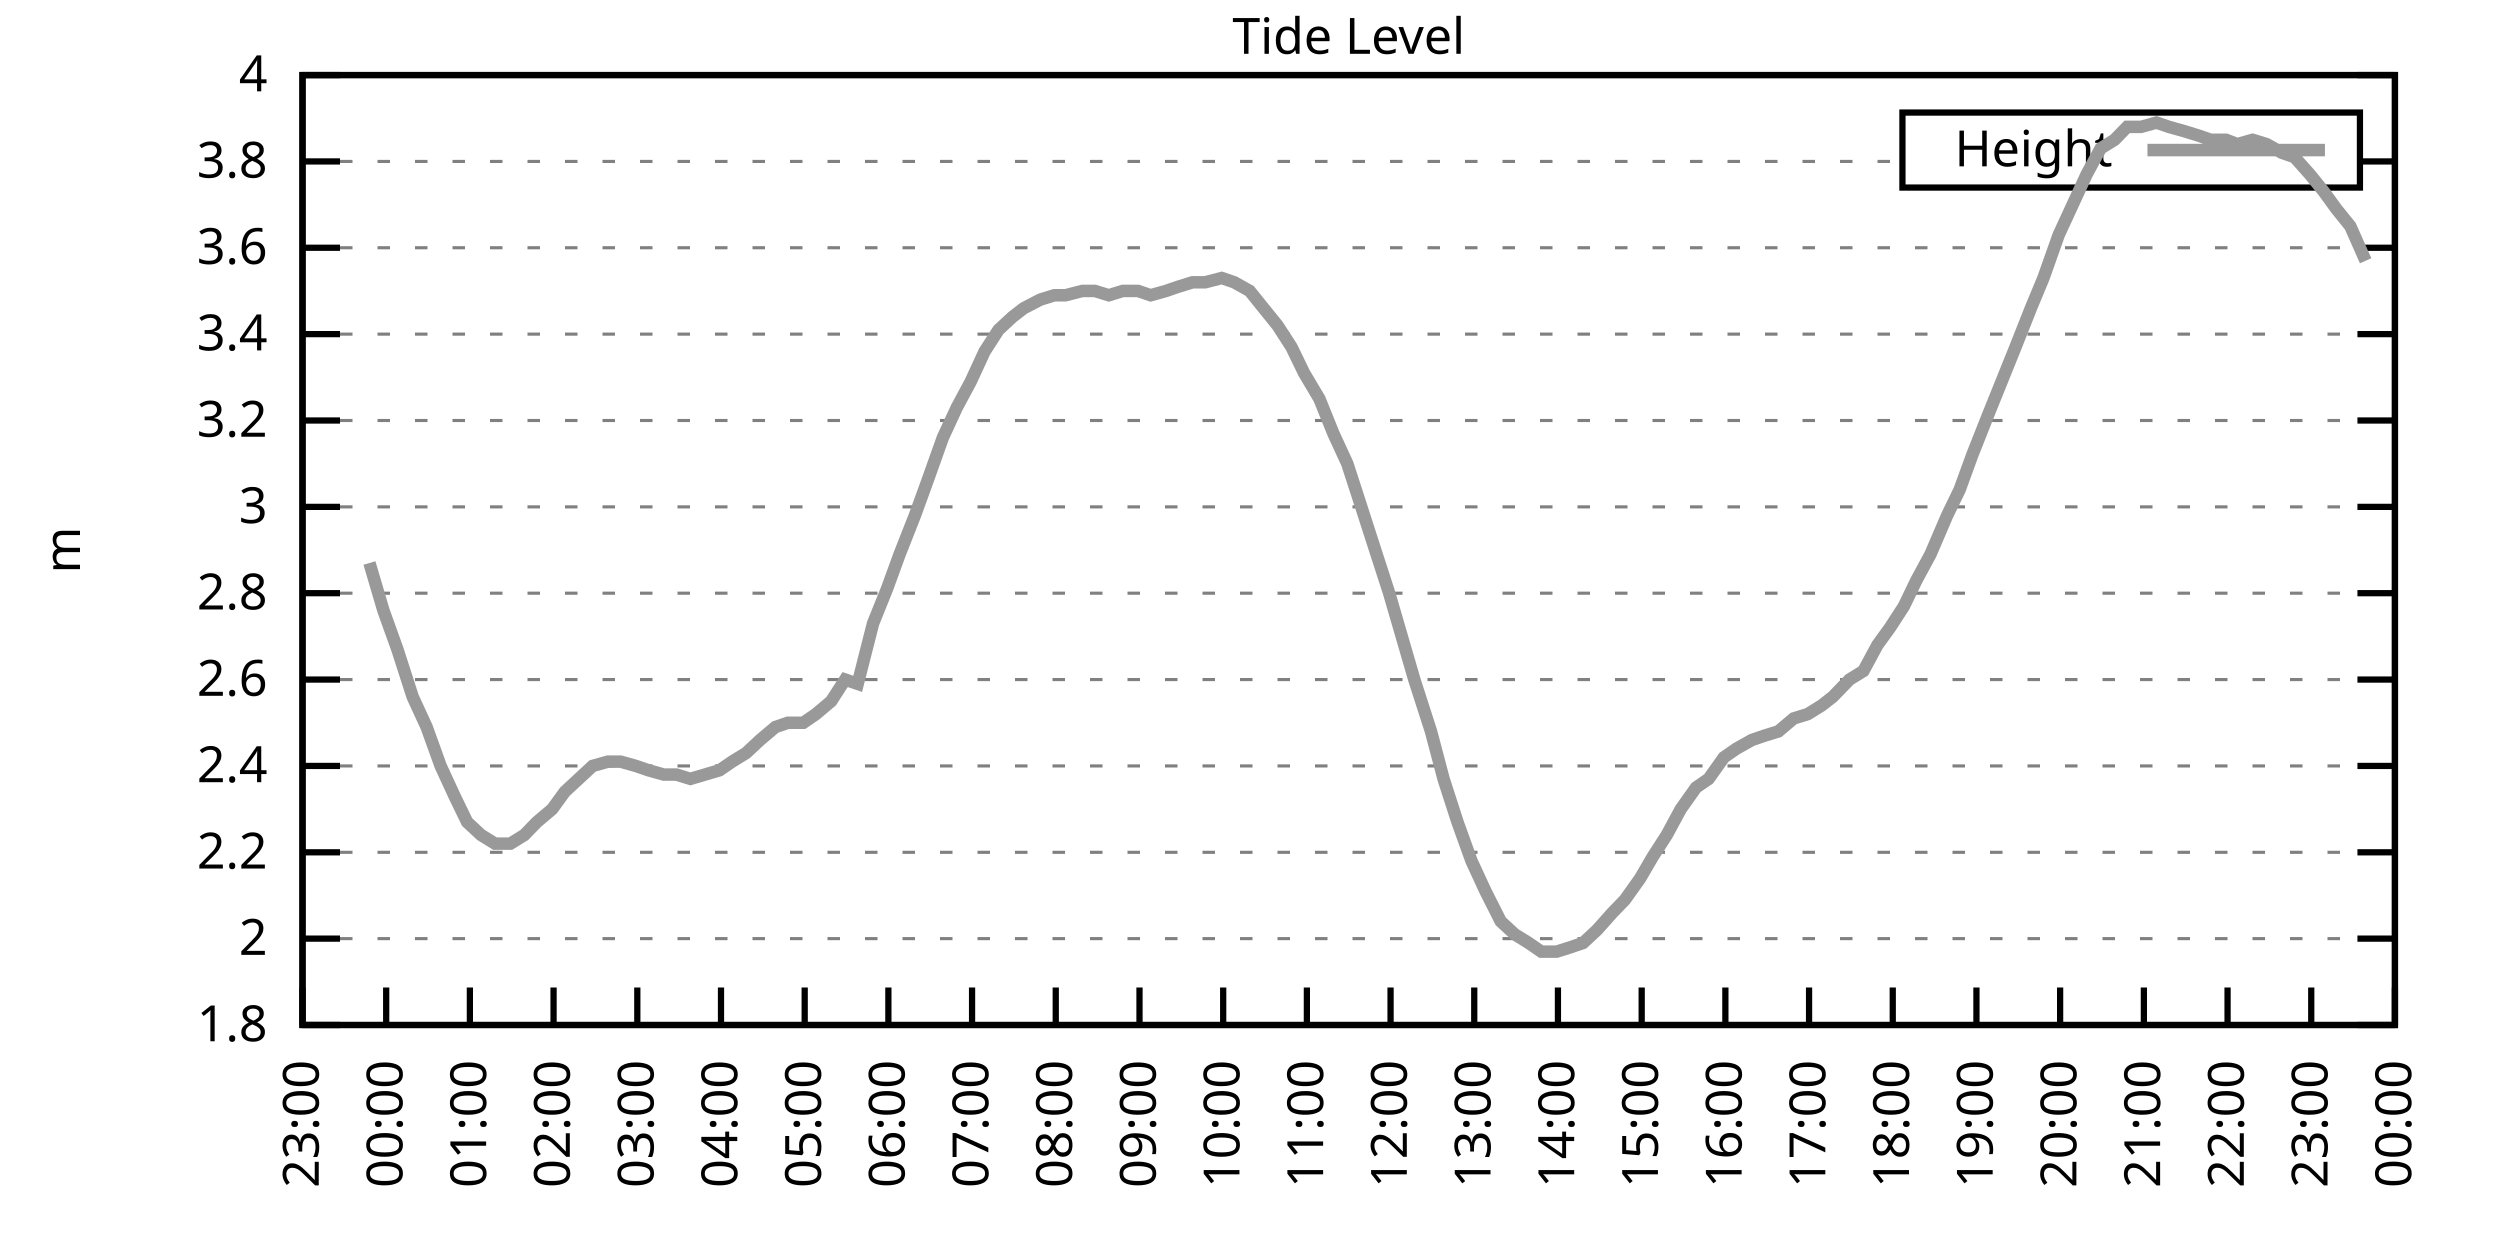
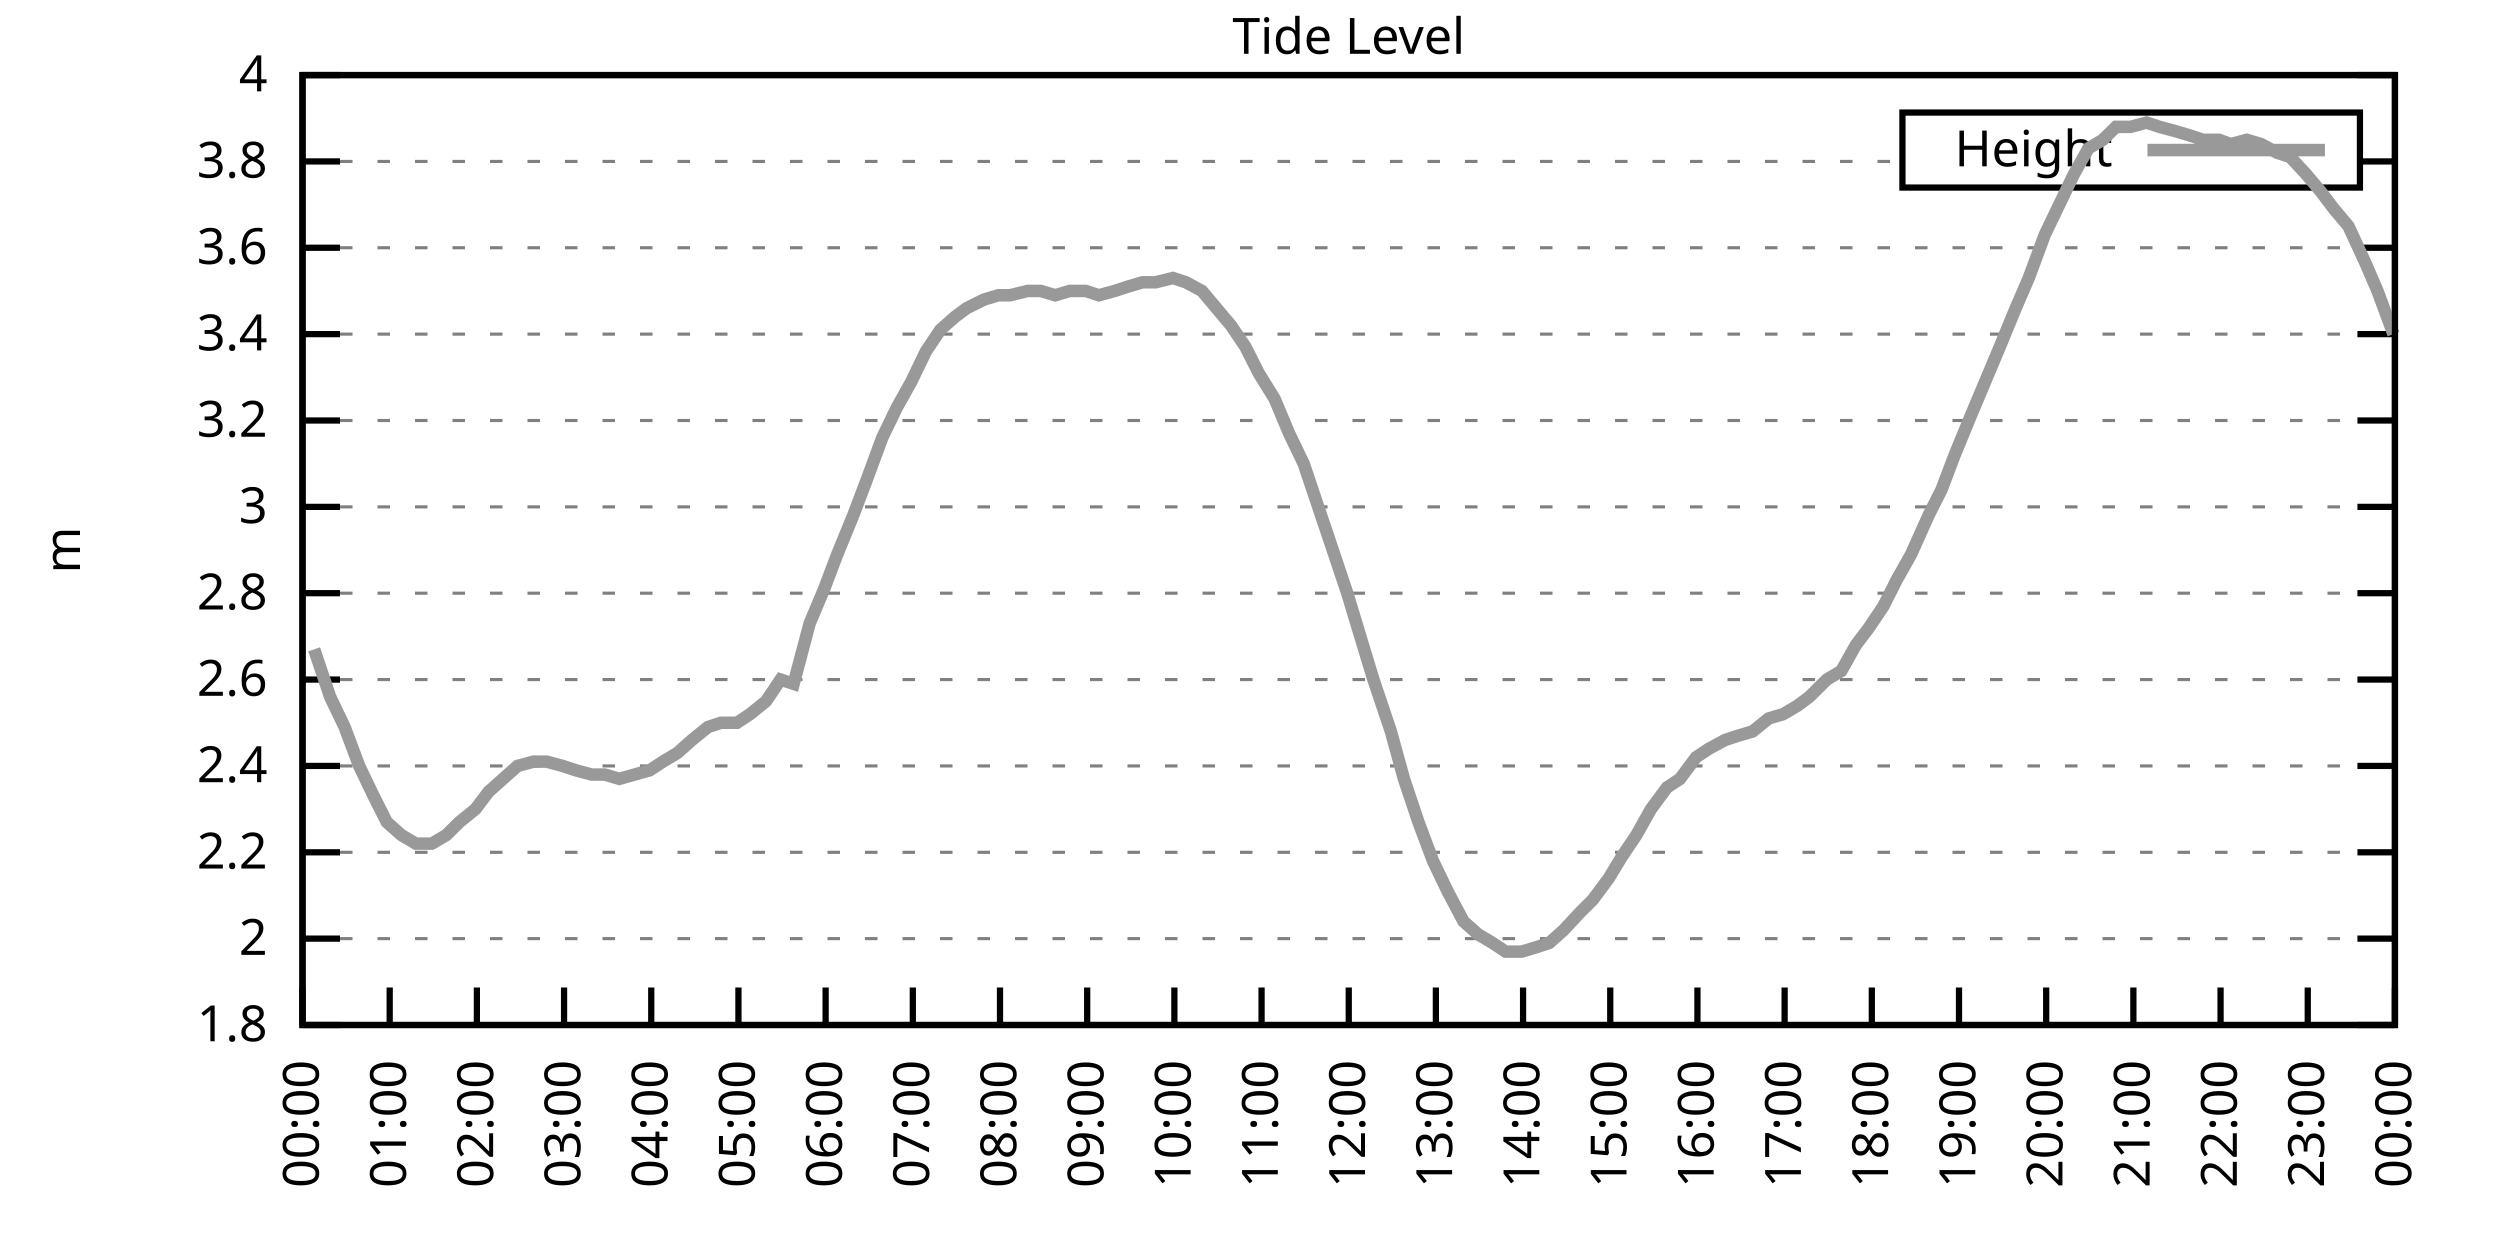
<svg xmlns="http://www.w3.org/2000/svg" xmlns:xlink="http://www.w3.org/1999/xlink" width="400" height="200" viewBox="0 0 400 200">
  <g id="gnuplot_canvas">
    <rect x="0" y="0" width="400" height="200" fill="none" />
    <defs>
      <circle id="gpDot" r="0.5" stroke-width="0.5" stroke="currentColor" />
      <path id="gpPt0" stroke-width="0.333" stroke="currentColor" d="M-1,0 h2 M0,-1 v2" />
      <path id="gpPt1" stroke-width="0.333" stroke="currentColor" d="M-1,-1 L1,1 M1,-1 L-1,1" />
      <path id="gpPt2" stroke-width="0.333" stroke="currentColor" d="M-1,0 L1,0 M0,-1 L0,1 M-1,-1 L1,1 M-1,1 L1,-1" />
      <rect id="gpPt3" stroke-width="0.333" stroke="currentColor" x="-1" y="-1" width="2" height="2" />
      <rect id="gpPt4" stroke-width="0.333" stroke="currentColor" fill="currentColor" x="-1" y="-1" width="2" height="2" />
      <circle id="gpPt5" stroke-width="0.333" stroke="currentColor" cx="0" cy="0" r="1" />
      <use xlink:href="#gpPt5" id="gpPt6" fill="currentColor" stroke="none" />
      <path id="gpPt7" stroke-width="0.333" stroke="currentColor" d="M0,-1.33 L-1.33,0.67 L1.33,0.67 z" />
      <use xlink:href="#gpPt7" id="gpPt8" fill="currentColor" stroke="none" />
      <use xlink:href="#gpPt7" id="gpPt9" stroke="currentColor" transform="rotate(180)" />
      <use xlink:href="#gpPt9" id="gpPt10" fill="currentColor" stroke="none" />
      <use xlink:href="#gpPt3" id="gpPt11" stroke="currentColor" transform="rotate(45)" />
      <use xlink:href="#gpPt11" id="gpPt12" fill="currentColor" stroke="none" />
      <path id="gpPt13" stroke-width="0.333" stroke="currentColor" d="M0,1.330 L1.265,0.411 L0.782,-1.067 L-0.782,-1.076 L-1.265,0.411 z" />
      <use xlink:href="#gpPt13" id="gpPt14" fill="currentColor" stroke="none" />
      <filter id="textbox" filterUnits="objectBoundingBox" x="0" y="0" height="1" width="1">
        <feFlood flood-color="white" flood-opacity="1" result="bgnd" />
        <feComposite in="SourceGraphic" in2="bgnd" operator="atop" />
      </filter>
      <filter id="greybox" filterUnits="objectBoundingBox" x="0" y="0" height="1" width="1">
        <feFlood flood-color="lightgrey" flood-opacity="1" result="grey" />
        <feComposite in="SourceGraphic" in2="grey" operator="atop" />
      </filter>
    </defs>
    <g fill="none" color="white" stroke="currentColor" stroke-width="1.00" stroke-linecap="butt" stroke-linejoin="miter">
</g>
    <g fill="none" color="black" stroke="currentColor" stroke-width="1.00" stroke-linecap="butt" stroke-linejoin="miter">
      <g stroke="none" shape-rendering="crispEdges">
        <polygon fill="rgb(255, 255, 255)" points="48.40,164.00 383.18,164.00 383.18,12.02 48.40,12.02 " />
      </g>
    </g>
    <g fill="none" color="black" stroke="currentColor" stroke-width="1.00" stroke-linecap="butt" stroke-linejoin="miter">
</g>
    <g fill="none" color="black" stroke="black" stroke-width="0.50" stroke-linecap="butt" stroke-linejoin="miter">
</g>
    <g fill="none" color="gray" stroke="currentColor" stroke-width="0.50" stroke-linecap="butt" stroke-linejoin="miter">
      <path stroke="gray" stroke-dasharray="2,4" class="gridline" d="M48.40,164.00 L383.19,164.00  " />
    </g>
    <g fill="none" color="gray" stroke="gray" stroke-width="1.00" stroke-linecap="butt" stroke-linejoin="miter">
</g>
    <g fill="none" color="black" stroke="currentColor" stroke-width="1.00" stroke-linecap="butt" stroke-linejoin="miter">
      <path stroke="black" d="M48.40,164.00 L54.40,164.00 M383.19,164.00 L377.19,164.00  " />
      <g transform="translate(42.80,166.60)" stroke="none" fill="black" font-family="Sans" font-size="8.00" text-anchor="end">
        <text>
          <tspan font-family="Sans"> 1.8</tspan>
        </text>
      </g>
    </g>
    <g fill="none" color="black" stroke="currentColor" stroke-width="1.00" stroke-linecap="butt" stroke-linejoin="miter">
</g>
    <g fill="none" color="black" stroke="black" stroke-width="0.50" stroke-linecap="butt" stroke-linejoin="miter">
</g>
    <g fill="none" color="gray" stroke="currentColor" stroke-width="0.50" stroke-linecap="butt" stroke-linejoin="miter">
      <path stroke="gray" stroke-dasharray="2,4" class="gridline" d="M48.40,150.18 L383.19,150.18  " />
    </g>
    <g fill="none" color="gray" stroke="gray" stroke-width="1.00" stroke-linecap="butt" stroke-linejoin="miter">
</g>
    <g fill="none" color="black" stroke="currentColor" stroke-width="1.00" stroke-linecap="butt" stroke-linejoin="miter">
      <path stroke="black" d="M48.40,150.18 L54.40,150.18 M383.19,150.18 L377.19,150.18  " />
      <g transform="translate(42.80,152.78)" stroke="none" fill="black" font-family="Sans" font-size="8.00" text-anchor="end">
        <text>
          <tspan font-family="Sans"> 2</tspan>
        </text>
      </g>
    </g>
    <g fill="none" color="black" stroke="currentColor" stroke-width="1.00" stroke-linecap="butt" stroke-linejoin="miter">
</g>
    <g fill="none" color="black" stroke="black" stroke-width="0.50" stroke-linecap="butt" stroke-linejoin="miter">
</g>
    <g fill="none" color="gray" stroke="currentColor" stroke-width="0.50" stroke-linecap="butt" stroke-linejoin="miter">
      <path stroke="gray" stroke-dasharray="2,4" class="gridline" d="M48.40,136.37 L383.19,136.37  " />
    </g>
    <g fill="none" color="gray" stroke="gray" stroke-width="1.00" stroke-linecap="butt" stroke-linejoin="miter">
</g>
    <g fill="none" color="black" stroke="currentColor" stroke-width="1.00" stroke-linecap="butt" stroke-linejoin="miter">
      <path stroke="black" d="M48.40,136.37 L54.40,136.37 M383.19,136.37 L377.19,136.37  " />
      <g transform="translate(42.80,138.97)" stroke="none" fill="black" font-family="Sans" font-size="8.00" text-anchor="end">
        <text>
          <tspan font-family="Sans"> 2.2</tspan>
        </text>
      </g>
    </g>
    <g fill="none" color="black" stroke="currentColor" stroke-width="1.00" stroke-linecap="butt" stroke-linejoin="miter">
</g>
    <g fill="none" color="black" stroke="black" stroke-width="0.50" stroke-linecap="butt" stroke-linejoin="miter">
</g>
    <g fill="none" color="gray" stroke="currentColor" stroke-width="0.50" stroke-linecap="butt" stroke-linejoin="miter">
      <path stroke="gray" stroke-dasharray="2,4" class="gridline" d="M48.40,122.55 L383.19,122.55  " />
    </g>
    <g fill="none" color="gray" stroke="gray" stroke-width="1.00" stroke-linecap="butt" stroke-linejoin="miter">
</g>
    <g fill="none" color="black" stroke="currentColor" stroke-width="1.00" stroke-linecap="butt" stroke-linejoin="miter">
      <path stroke="black" d="M48.40,122.55 L54.40,122.55 M383.19,122.55 L377.19,122.55  " />
      <g transform="translate(42.80,125.15)" stroke="none" fill="black" font-family="Sans" font-size="8.00" text-anchor="end">
        <text>
          <tspan font-family="Sans"> 2.4</tspan>
        </text>
      </g>
    </g>
    <g fill="none" color="black" stroke="currentColor" stroke-width="1.00" stroke-linecap="butt" stroke-linejoin="miter">
</g>
    <g fill="none" color="black" stroke="black" stroke-width="0.50" stroke-linecap="butt" stroke-linejoin="miter">
</g>
    <g fill="none" color="gray" stroke="currentColor" stroke-width="0.50" stroke-linecap="butt" stroke-linejoin="miter">
      <path stroke="gray" stroke-dasharray="2,4" class="gridline" d="M48.40,108.73 L383.19,108.73  " />
    </g>
    <g fill="none" color="gray" stroke="gray" stroke-width="1.00" stroke-linecap="butt" stroke-linejoin="miter">
</g>
    <g fill="none" color="black" stroke="currentColor" stroke-width="1.00" stroke-linecap="butt" stroke-linejoin="miter">
      <path stroke="black" d="M48.40,108.73 L54.40,108.73 M383.19,108.73 L377.19,108.73  " />
      <g transform="translate(42.80,111.33)" stroke="none" fill="black" font-family="Sans" font-size="8.00" text-anchor="end">
        <text>
          <tspan font-family="Sans"> 2.6</tspan>
        </text>
      </g>
    </g>
    <g fill="none" color="black" stroke="currentColor" stroke-width="1.00" stroke-linecap="butt" stroke-linejoin="miter">
</g>
    <g fill="none" color="black" stroke="black" stroke-width="0.50" stroke-linecap="butt" stroke-linejoin="miter">
</g>
    <g fill="none" color="gray" stroke="currentColor" stroke-width="0.50" stroke-linecap="butt" stroke-linejoin="miter">
      <path stroke="gray" stroke-dasharray="2,4" class="gridline" d="M48.40,94.91 L383.19,94.91  " />
    </g>
    <g fill="none" color="gray" stroke="gray" stroke-width="1.00" stroke-linecap="butt" stroke-linejoin="miter">
</g>
    <g fill="none" color="black" stroke="currentColor" stroke-width="1.00" stroke-linecap="butt" stroke-linejoin="miter">
      <path stroke="black" d="M48.40,94.91 L54.40,94.91 M383.19,94.91 L377.19,94.91  " />
      <g transform="translate(42.80,97.51)" stroke="none" fill="black" font-family="Sans" font-size="8.00" text-anchor="end">
        <text>
          <tspan font-family="Sans"> 2.8</tspan>
        </text>
      </g>
    </g>
    <g fill="none" color="black" stroke="currentColor" stroke-width="1.00" stroke-linecap="butt" stroke-linejoin="miter">
</g>
    <g fill="none" color="black" stroke="black" stroke-width="0.50" stroke-linecap="butt" stroke-linejoin="miter">
</g>
    <g fill="none" color="gray" stroke="currentColor" stroke-width="0.50" stroke-linecap="butt" stroke-linejoin="miter">
      <path stroke="gray" stroke-dasharray="2,4" class="gridline" d="M48.40,81.10 L383.19,81.10  " />
    </g>
    <g fill="none" color="gray" stroke="gray" stroke-width="1.00" stroke-linecap="butt" stroke-linejoin="miter">
</g>
    <g fill="none" color="black" stroke="currentColor" stroke-width="1.00" stroke-linecap="butt" stroke-linejoin="miter">
      <path stroke="black" d="M48.40,81.10 L54.40,81.10 M383.19,81.10 L377.19,81.10  " />
      <g transform="translate(42.80,83.70)" stroke="none" fill="black" font-family="Sans" font-size="8.00" text-anchor="end">
        <text>
          <tspan font-family="Sans"> 3</tspan>
        </text>
      </g>
    </g>
    <g fill="none" color="black" stroke="currentColor" stroke-width="1.00" stroke-linecap="butt" stroke-linejoin="miter">
</g>
    <g fill="none" color="black" stroke="black" stroke-width="0.50" stroke-linecap="butt" stroke-linejoin="miter">
</g>
    <g fill="none" color="gray" stroke="currentColor" stroke-width="0.50" stroke-linecap="butt" stroke-linejoin="miter">
      <path stroke="gray" stroke-dasharray="2,4" class="gridline" d="M48.40,67.28 L383.19,67.28  " />
    </g>
    <g fill="none" color="gray" stroke="gray" stroke-width="1.00" stroke-linecap="butt" stroke-linejoin="miter">
</g>
    <g fill="none" color="black" stroke="currentColor" stroke-width="1.00" stroke-linecap="butt" stroke-linejoin="miter">
      <path stroke="black" d="M48.40,67.28 L54.40,67.28 M383.19,67.28 L377.19,67.28  " />
      <g transform="translate(42.80,69.88)" stroke="none" fill="black" font-family="Sans" font-size="8.00" text-anchor="end">
        <text>
          <tspan font-family="Sans"> 3.2</tspan>
        </text>
      </g>
    </g>
    <g fill="none" color="black" stroke="currentColor" stroke-width="1.00" stroke-linecap="butt" stroke-linejoin="miter">
</g>
    <g fill="none" color="black" stroke="black" stroke-width="0.50" stroke-linecap="butt" stroke-linejoin="miter">
</g>
    <g fill="none" color="gray" stroke="currentColor" stroke-width="0.50" stroke-linecap="butt" stroke-linejoin="miter">
      <path stroke="gray" stroke-dasharray="2,4" class="gridline" d="M48.40,53.46 L383.19,53.46  " />
    </g>
    <g fill="none" color="gray" stroke="gray" stroke-width="1.00" stroke-linecap="butt" stroke-linejoin="miter">
</g>
    <g fill="none" color="black" stroke="currentColor" stroke-width="1.00" stroke-linecap="butt" stroke-linejoin="miter">
      <path stroke="black" d="M48.40,53.46 L54.40,53.46 M383.19,53.46 L377.19,53.46  " />
      <g transform="translate(42.80,56.06)" stroke="none" fill="black" font-family="Sans" font-size="8.00" text-anchor="end">
        <text>
          <tspan font-family="Sans"> 3.4</tspan>
        </text>
      </g>
    </g>
    <g fill="none" color="black" stroke="currentColor" stroke-width="1.00" stroke-linecap="butt" stroke-linejoin="miter">
</g>
    <g fill="none" color="black" stroke="black" stroke-width="0.50" stroke-linecap="butt" stroke-linejoin="miter">
</g>
    <g fill="none" color="gray" stroke="currentColor" stroke-width="0.50" stroke-linecap="butt" stroke-linejoin="miter">
      <path stroke="gray" stroke-dasharray="2,4" class="gridline" d="M48.40,39.64 L383.19,39.64  " />
    </g>
    <g fill="none" color="gray" stroke="gray" stroke-width="1.00" stroke-linecap="butt" stroke-linejoin="miter">
</g>
    <g fill="none" color="black" stroke="currentColor" stroke-width="1.00" stroke-linecap="butt" stroke-linejoin="miter">
      <path stroke="black" d="M48.40,39.64 L54.40,39.64 M383.19,39.64 L377.19,39.64  " />
      <g transform="translate(42.80,42.24)" stroke="none" fill="black" font-family="Sans" font-size="8.00" text-anchor="end">
        <text>
          <tspan font-family="Sans"> 3.6</tspan>
        </text>
      </g>
    </g>
    <g fill="none" color="black" stroke="currentColor" stroke-width="1.00" stroke-linecap="butt" stroke-linejoin="miter">
</g>
    <g fill="none" color="black" stroke="black" stroke-width="0.50" stroke-linecap="butt" stroke-linejoin="miter">
</g>
    <g fill="none" color="gray" stroke="currentColor" stroke-width="0.50" stroke-linecap="butt" stroke-linejoin="miter">
      <path stroke="gray" stroke-dasharray="2,4" class="gridline" d="M48.40,25.83 L304.39,25.83 M377.59,25.83 L383.19,25.83  " />
    </g>
    <g fill="none" color="gray" stroke="gray" stroke-width="1.00" stroke-linecap="butt" stroke-linejoin="miter">
</g>
    <g fill="none" color="black" stroke="currentColor" stroke-width="1.00" stroke-linecap="butt" stroke-linejoin="miter">
      <path stroke="black" d="M48.40,25.83 L54.40,25.83 M383.19,25.83 L377.19,25.83  " />
      <g transform="translate(42.80,28.43)" stroke="none" fill="black" font-family="Sans" font-size="8.00" text-anchor="end">
        <text>
          <tspan font-family="Sans"> 3.8</tspan>
        </text>
      </g>
    </g>
    <g fill="none" color="black" stroke="currentColor" stroke-width="1.00" stroke-linecap="butt" stroke-linejoin="miter">
</g>
    <g fill="none" color="black" stroke="black" stroke-width="0.50" stroke-linecap="butt" stroke-linejoin="miter">
</g>
    <g fill="none" color="gray" stroke="currentColor" stroke-width="0.50" stroke-linecap="butt" stroke-linejoin="miter">
      <path stroke="gray" stroke-dasharray="2,4" class="gridline" d="M48.40,12.01 L383.19,12.01  " />
    </g>
    <g fill="none" color="gray" stroke="gray" stroke-width="1.00" stroke-linecap="butt" stroke-linejoin="miter">
</g>
    <g fill="none" color="black" stroke="currentColor" stroke-width="1.00" stroke-linecap="butt" stroke-linejoin="miter">
      <path stroke="black" d="M48.40,12.01 L54.40,12.01 M383.19,12.01 L377.19,12.01  " />
      <g transform="translate(42.80,14.61)" stroke="none" fill="black" font-family="Sans" font-size="8.00" text-anchor="end">
        <text>
          <tspan font-family="Sans"> 4</tspan>
        </text>
      </g>
    </g>
    <g fill="none" color="black" stroke="currentColor" stroke-width="1.00" stroke-linecap="butt" stroke-linejoin="miter">
      <path stroke="black" d="M48.40,164.00 L48.40,158.00  " />
      <g transform="translate(51.00,169.60) rotate(270.00)" stroke="none" fill="black" font-family="Sans" font-size="8.00" text-anchor="end">
        <text>
-           <tspan font-family="Sans">23:00</tspan>
-         </text>
-       </g>
-     </g>
-     <g fill="none" color="black" stroke="currentColor" stroke-width="1.00" stroke-linecap="butt" stroke-linejoin="miter">
-       <path stroke="black" d="M61.79,164.00 L61.79,158.00  " />
-       <g transform="translate(64.39,169.60) rotate(270.00)" stroke="none" fill="black" font-family="Sans" font-size="8.00" text-anchor="end">
-         <text>
          <tspan font-family="Sans">00:00</tspan>
        </text>
      </g>
    </g>
    <g fill="none" color="black" stroke="currentColor" stroke-width="1.00" stroke-linecap="butt" stroke-linejoin="miter">
-       <path stroke="black" d="M75.18,164.00 L75.18,158.00  " />
-       <g transform="translate(77.78,169.60) rotate(270.00)" stroke="none" fill="black" font-family="Sans" font-size="8.00" text-anchor="end">
+       <path stroke="black" d="M62.35,164.00 L62.35,158.00  " />
+       <g transform="translate(64.95,169.60) rotate(270.00)" stroke="none" fill="black" font-family="Sans" font-size="8.00" text-anchor="end">
        <text>
          <tspan font-family="Sans">01:00</tspan>
        </text>
      </g>
    </g>
    <g fill="none" color="black" stroke="currentColor" stroke-width="1.00" stroke-linecap="butt" stroke-linejoin="miter">
-       <path stroke="black" d="M88.57,164.00 L88.57,158.00  " />
-       <g transform="translate(91.17,169.60) rotate(270.00)" stroke="none" fill="black" font-family="Sans" font-size="8.00" text-anchor="end">
+       <path stroke="black" d="M76.30,164.00 L76.30,158.00  " />
+       <g transform="translate(78.90,169.60) rotate(270.00)" stroke="none" fill="black" font-family="Sans" font-size="8.00" text-anchor="end">
        <text>
          <tspan font-family="Sans">02:00</tspan>
        </text>
      </g>
    </g>
    <g fill="none" color="black" stroke="currentColor" stroke-width="1.00" stroke-linecap="butt" stroke-linejoin="miter">
-       <path stroke="black" d="M101.97,164.00 L101.97,158.00  " />
-       <g transform="translate(104.57,169.60) rotate(270.00)" stroke="none" fill="black" font-family="Sans" font-size="8.00" text-anchor="end">
+       <path stroke="black" d="M90.25,164.00 L90.25,158.00  " />
+       <g transform="translate(92.85,169.60) rotate(270.00)" stroke="none" fill="black" font-family="Sans" font-size="8.00" text-anchor="end">
        <text>
          <tspan font-family="Sans">03:00</tspan>
        </text>
      </g>
    </g>
    <g fill="none" color="black" stroke="currentColor" stroke-width="1.00" stroke-linecap="butt" stroke-linejoin="miter">
-       <path stroke="black" d="M115.36,164.00 L115.36,158.00  " />
-       <g transform="translate(117.96,169.60) rotate(270.00)" stroke="none" fill="black" font-family="Sans" font-size="8.00" text-anchor="end">
+       <path stroke="black" d="M104.20,164.00 L104.20,158.00  " />
+       <g transform="translate(106.80,169.60) rotate(270.00)" stroke="none" fill="black" font-family="Sans" font-size="8.00" text-anchor="end">
        <text>
          <tspan font-family="Sans">04:00</tspan>
        </text>
      </g>
    </g>
    <g fill="none" color="black" stroke="currentColor" stroke-width="1.00" stroke-linecap="butt" stroke-linejoin="miter">
-       <path stroke="black" d="M128.75,164.00 L128.75,158.00  " />
-       <g transform="translate(131.35,169.60) rotate(270.00)" stroke="none" fill="black" font-family="Sans" font-size="8.00" text-anchor="end">
+       <path stroke="black" d="M118.15,164.00 L118.15,158.00  " />
+       <g transform="translate(120.75,169.60) rotate(270.00)" stroke="none" fill="black" font-family="Sans" font-size="8.00" text-anchor="end">
        <text>
          <tspan font-family="Sans">05:00</tspan>
        </text>
      </g>
    </g>
    <g fill="none" color="black" stroke="currentColor" stroke-width="1.00" stroke-linecap="butt" stroke-linejoin="miter">
-       <path stroke="black" d="M142.14,164.00 L142.14,158.00  " />
-       <g transform="translate(144.74,169.60) rotate(270.00)" stroke="none" fill="black" font-family="Sans" font-size="8.00" text-anchor="end">
+       <path stroke="black" d="M132.10,164.00 L132.10,158.00  " />
+       <g transform="translate(134.70,169.60) rotate(270.00)" stroke="none" fill="black" font-family="Sans" font-size="8.00" text-anchor="end">
        <text>
          <tspan font-family="Sans">06:00</tspan>
        </text>
      </g>
    </g>
    <g fill="none" color="black" stroke="currentColor" stroke-width="1.00" stroke-linecap="butt" stroke-linejoin="miter">
-       <path stroke="black" d="M155.53,164.00 L155.53,158.00  " />
-       <g transform="translate(158.13,169.60) rotate(270.00)" stroke="none" fill="black" font-family="Sans" font-size="8.00" text-anchor="end">
+       <path stroke="black" d="M146.05,164.00 L146.05,158.00  " />
+       <g transform="translate(148.65,169.60) rotate(270.00)" stroke="none" fill="black" font-family="Sans" font-size="8.00" text-anchor="end">
        <text>
          <tspan font-family="Sans">07:00</tspan>
        </text>
      </g>
    </g>
    <g fill="none" color="black" stroke="currentColor" stroke-width="1.00" stroke-linecap="butt" stroke-linejoin="miter">
-       <path stroke="black" d="M168.92,164.00 L168.92,158.00  " />
-       <g transform="translate(171.52,169.60) rotate(270.00)" stroke="none" fill="black" font-family="Sans" font-size="8.00" text-anchor="end">
+       <path stroke="black" d="M160.00,164.00 L160.00,158.00  " />
+       <g transform="translate(162.60,169.60) rotate(270.00)" stroke="none" fill="black" font-family="Sans" font-size="8.00" text-anchor="end">
        <text>
          <tspan font-family="Sans">08:00</tspan>
        </text>
      </g>
    </g>
    <g fill="none" color="black" stroke="currentColor" stroke-width="1.00" stroke-linecap="butt" stroke-linejoin="miter">
-       <path stroke="black" d="M182.32,164.00 L182.32,158.00  " />
-       <g transform="translate(184.92,169.60) rotate(270.00)" stroke="none" fill="black" font-family="Sans" font-size="8.00" text-anchor="end">
+       <path stroke="black" d="M173.95,164.00 L173.95,158.00  " />
+       <g transform="translate(176.55,169.60) rotate(270.00)" stroke="none" fill="black" font-family="Sans" font-size="8.00" text-anchor="end">
        <text>
          <tspan font-family="Sans">09:00</tspan>
        </text>
      </g>
    </g>
    <g fill="none" color="black" stroke="currentColor" stroke-width="1.00" stroke-linecap="butt" stroke-linejoin="miter">
-       <path stroke="black" d="M195.71,164.00 L195.71,158.00  " />
-       <g transform="translate(198.31,169.60) rotate(270.00)" stroke="none" fill="black" font-family="Sans" font-size="8.00" text-anchor="end">
+       <path stroke="black" d="M187.90,164.00 L187.90,158.00  " />
+       <g transform="translate(190.50,169.60) rotate(270.00)" stroke="none" fill="black" font-family="Sans" font-size="8.00" text-anchor="end">
        <text>
          <tspan font-family="Sans">10:00</tspan>
        </text>
      </g>
    </g>
    <g fill="none" color="black" stroke="currentColor" stroke-width="1.00" stroke-linecap="butt" stroke-linejoin="miter">
-       <path stroke="black" d="M209.10,164.00 L209.10,158.00  " />
-       <g transform="translate(211.70,169.60) rotate(270.00)" stroke="none" fill="black" font-family="Sans" font-size="8.00" text-anchor="end">
+       <path stroke="black" d="M201.85,164.00 L201.85,158.00  " />
+       <g transform="translate(204.45,169.60) rotate(270.00)" stroke="none" fill="black" font-family="Sans" font-size="8.00" text-anchor="end">
        <text>
          <tspan font-family="Sans">11:00</tspan>
        </text>
      </g>
    </g>
    <g fill="none" color="black" stroke="currentColor" stroke-width="1.00" stroke-linecap="butt" stroke-linejoin="miter">
-       <path stroke="black" d="M222.49,164.00 L222.49,158.00  " />
-       <g transform="translate(225.09,169.60) rotate(270.00)" stroke="none" fill="black" font-family="Sans" font-size="8.00" text-anchor="end">
+       <path stroke="black" d="M215.80,164.00 L215.80,158.00  " />
+       <g transform="translate(218.40,169.60) rotate(270.00)" stroke="none" fill="black" font-family="Sans" font-size="8.00" text-anchor="end">
        <text>
          <tspan font-family="Sans">12:00</tspan>
        </text>
      </g>
    </g>
    <g fill="none" color="black" stroke="currentColor" stroke-width="1.00" stroke-linecap="butt" stroke-linejoin="miter">
-       <path stroke="black" d="M235.88,164.00 L235.88,158.00  " />
-       <g transform="translate(238.48,169.60) rotate(270.00)" stroke="none" fill="black" font-family="Sans" font-size="8.00" text-anchor="end">
+       <path stroke="black" d="M229.74,164.00 L229.74,158.00  " />
+       <g transform="translate(232.34,169.60) rotate(270.00)" stroke="none" fill="black" font-family="Sans" font-size="8.00" text-anchor="end">
        <text>
          <tspan font-family="Sans">13:00</tspan>
        </text>
      </g>
    </g>
    <g fill="none" color="black" stroke="currentColor" stroke-width="1.00" stroke-linecap="butt" stroke-linejoin="miter">
-       <path stroke="black" d="M249.27,164.00 L249.27,158.00  " />
-       <g transform="translate(251.87,169.60) rotate(270.00)" stroke="none" fill="black" font-family="Sans" font-size="8.00" text-anchor="end">
+       <path stroke="black" d="M243.69,164.00 L243.69,158.00  " />
+       <g transform="translate(246.29,169.60) rotate(270.00)" stroke="none" fill="black" font-family="Sans" font-size="8.00" text-anchor="end">
        <text>
          <tspan font-family="Sans">14:00</tspan>
        </text>
      </g>
    </g>
    <g fill="none" color="black" stroke="currentColor" stroke-width="1.00" stroke-linecap="butt" stroke-linejoin="miter">
-       <path stroke="black" d="M262.67,164.00 L262.67,158.00  " />
-       <g transform="translate(265.27,169.60) rotate(270.00)" stroke="none" fill="black" font-family="Sans" font-size="8.00" text-anchor="end">
+       <path stroke="black" d="M257.64,164.00 L257.64,158.00  " />
+       <g transform="translate(260.24,169.60) rotate(270.00)" stroke="none" fill="black" font-family="Sans" font-size="8.00" text-anchor="end">
        <text>
          <tspan font-family="Sans">15:00</tspan>
        </text>
      </g>
    </g>
    <g fill="none" color="black" stroke="currentColor" stroke-width="1.00" stroke-linecap="butt" stroke-linejoin="miter">
-       <path stroke="black" d="M276.06,164.00 L276.06,158.00  " />
-       <g transform="translate(278.66,169.60) rotate(270.00)" stroke="none" fill="black" font-family="Sans" font-size="8.00" text-anchor="end">
+       <path stroke="black" d="M271.59,164.00 L271.59,158.00  " />
+       <g transform="translate(274.19,169.60) rotate(270.00)" stroke="none" fill="black" font-family="Sans" font-size="8.00" text-anchor="end">
        <text>
          <tspan font-family="Sans">16:00</tspan>
        </text>
      </g>
    </g>
    <g fill="none" color="black" stroke="currentColor" stroke-width="1.00" stroke-linecap="butt" stroke-linejoin="miter">
-       <path stroke="black" d="M289.45,164.00 L289.45,158.00  " />
-       <g transform="translate(292.05,169.60) rotate(270.00)" stroke="none" fill="black" font-family="Sans" font-size="8.00" text-anchor="end">
+       <path stroke="black" d="M285.54,164.00 L285.54,158.00  " />
+       <g transform="translate(288.14,169.60) rotate(270.00)" stroke="none" fill="black" font-family="Sans" font-size="8.00" text-anchor="end">
        <text>
          <tspan font-family="Sans">17:00</tspan>
        </text>
      </g>
    </g>
    <g fill="none" color="black" stroke="currentColor" stroke-width="1.00" stroke-linecap="butt" stroke-linejoin="miter">
-       <path stroke="black" d="M302.84,164.00 L302.84,158.00  " />
-       <g transform="translate(305.44,169.60) rotate(270.00)" stroke="none" fill="black" font-family="Sans" font-size="8.00" text-anchor="end">
+       <path stroke="black" d="M299.49,164.00 L299.49,158.00  " />
+       <g transform="translate(302.09,169.60) rotate(270.00)" stroke="none" fill="black" font-family="Sans" font-size="8.00" text-anchor="end">
        <text>
          <tspan font-family="Sans">18:00</tspan>
        </text>
      </g>
    </g>
    <g fill="none" color="black" stroke="currentColor" stroke-width="1.00" stroke-linecap="butt" stroke-linejoin="miter">
-       <path stroke="black" d="M316.23,164.00 L316.23,158.00  " />
-       <g transform="translate(318.83,169.60) rotate(270.00)" stroke="none" fill="black" font-family="Sans" font-size="8.00" text-anchor="end">
+       <path stroke="black" d="M313.44,164.00 L313.44,158.00  " />
+       <g transform="translate(316.04,169.60) rotate(270.00)" stroke="none" fill="black" font-family="Sans" font-size="8.00" text-anchor="end">
        <text>
          <tspan font-family="Sans">19:00</tspan>
        </text>
      </g>
    </g>
    <g fill="none" color="black" stroke="currentColor" stroke-width="1.00" stroke-linecap="butt" stroke-linejoin="miter">
-       <path stroke="black" d="M329.62,164.00 L329.62,158.00  " />
-       <g transform="translate(332.22,169.60) rotate(270.00)" stroke="none" fill="black" font-family="Sans" font-size="8.00" text-anchor="end">
+       <path stroke="black" d="M327.39,164.00 L327.39,158.00  " />
+       <g transform="translate(329.99,169.60) rotate(270.00)" stroke="none" fill="black" font-family="Sans" font-size="8.00" text-anchor="end">
        <text>
          <tspan font-family="Sans">20:00</tspan>
        </text>
      </g>
    </g>
    <g fill="none" color="black" stroke="currentColor" stroke-width="1.00" stroke-linecap="butt" stroke-linejoin="miter">
-       <path stroke="black" d="M343.02,164.00 L343.02,158.00  " />
-       <g transform="translate(345.62,169.60) rotate(270.00)" stroke="none" fill="black" font-family="Sans" font-size="8.00" text-anchor="end">
+       <path stroke="black" d="M341.34,164.00 L341.34,158.00  " />
+       <g transform="translate(343.94,169.60) rotate(270.00)" stroke="none" fill="black" font-family="Sans" font-size="8.00" text-anchor="end">
        <text>
          <tspan font-family="Sans">21:00</tspan>
        </text>
      </g>
    </g>
    <g fill="none" color="black" stroke="currentColor" stroke-width="1.00" stroke-linecap="butt" stroke-linejoin="miter">
-       <path stroke="black" d="M356.41,164.00 L356.41,158.00  " />
-       <g transform="translate(359.01,169.60) rotate(270.00)" stroke="none" fill="black" font-family="Sans" font-size="8.00" text-anchor="end">
+       <path stroke="black" d="M355.29,164.00 L355.29,158.00  " />
+       <g transform="translate(357.89,169.60) rotate(270.00)" stroke="none" fill="black" font-family="Sans" font-size="8.00" text-anchor="end">
        <text>
          <tspan font-family="Sans">22:00</tspan>
        </text>
      </g>
    </g>
    <g fill="none" color="black" stroke="currentColor" stroke-width="1.00" stroke-linecap="butt" stroke-linejoin="miter">
-       <path stroke="black" d="M369.80,164.00 L369.80,158.00  " />
-       <g transform="translate(372.40,169.60) rotate(270.00)" stroke="none" fill="black" font-family="Sans" font-size="8.00" text-anchor="end">
+       <path stroke="black" d="M369.24,164.00 L369.24,158.00  " />
+       <g transform="translate(371.84,169.60) rotate(270.00)" stroke="none" fill="black" font-family="Sans" font-size="8.00" text-anchor="end">
        <text>
          <tspan font-family="Sans">23:00</tspan>
        </text>
      </g>
    </g>
    <g fill="none" color="black" stroke="currentColor" stroke-width="1.00" stroke-linecap="butt" stroke-linejoin="miter">
      <path stroke="black" d="M383.19,164.00 L383.19,158.00  " />
      <g transform="translate(385.79,169.60) rotate(270.00)" stroke="none" fill="black" font-family="Sans" font-size="8.00" text-anchor="end">
        <text>
          <tspan font-family="Sans">00:00</tspan>
        </text>
      </g>
    </g>
    <g fill="none" color="black" stroke="currentColor" stroke-width="1.00" stroke-linecap="butt" stroke-linejoin="miter">
</g>
    <g fill="none" color="black" stroke="currentColor" stroke-width="1.00" stroke-linecap="butt" stroke-linejoin="miter">
      <path stroke="black" d="M48.40,12.01 L48.40,164.00 L383.19,164.00 L383.19,12.01 L48.40,12.01 Z  " />
    </g>
    <g fill="none" color="black" stroke="currentColor" stroke-width="1.00" stroke-linecap="butt" stroke-linejoin="miter">
</g>
    <g fill="none" color="black" stroke="currentColor" stroke-width="1.00" stroke-linecap="butt" stroke-linejoin="miter">
      <path stroke="black" d="M304.39,30.01 L304.39,18.01 L377.59,18.01 L377.59,30.01 L304.39,30.01 Z  " />
    </g>
    <g id="Tide_level_plot_1">
      <g fill="none" color="white" stroke="black" stroke-width="2.00" stroke-linecap="butt" stroke-linejoin="miter">
</g>
      <g fill="none" color="black" stroke="currentColor" stroke-width="2.00" stroke-linecap="butt" stroke-linejoin="miter">
        <g transform="translate(337.99,26.61)" stroke="none" fill="black" font-family="Sans" font-size="8.00" text-anchor="end">
          <text>
            <tspan font-family="Sans">Height</tspan>
          </text>
        </g>
      </g>
      <g fill="none" color="black" stroke="currentColor" stroke-width="2.00" stroke-linecap="butt" stroke-linejoin="miter">
-         <path stroke="rgb(153, 153, 153)" d="M343.59,24.01 L371.99,24.01 M59.11,90.08 L61.35,97.68 L63.58,103.89 L66.03,111.49 L68.26,116.33 L70.50,122.55   L72.73,127.38 L74.74,131.53 L76.97,133.60 L79.20,134.98 L81.66,134.98 L83.89,133.60 L85.90,131.53 L88.35,129.46   L90.36,126.69 L92.59,124.62 L94.82,122.55 L97.28,121.86 L99.29,121.86 L101.74,122.55 L103.75,123.24 L106.21,123.93   L108.22,123.93 L110.45,124.62 L115.13,123.24 L117.14,121.86 L119.38,120.48 L121.61,118.40 L124.06,116.33 L126.07,115.64   L128.53,115.64 L130.54,114.26 L132.99,112.19 L135.22,108.73 L137.23,109.42 L139.69,99.75 L141.92,94.22 L143.93,88.70   L146.38,82.48 L148.39,76.95 L150.85,70.04 L153.08,65.21 L155.31,61.06 L157.54,56.23 L159.77,52.77 L162.01,50.70   L163.79,49.32 L166.47,47.93 L168.70,47.24 L170.49,47.24 L173.17,46.55 L175.17,46.55 L177.41,47.24 L179.64,46.55   L182.09,46.55 L184.10,47.24 L186.56,46.55 L188.57,45.86 L190.80,45.17 L192.81,45.17 L195.48,44.48 L197.49,45.17   L199.95,46.55 L202.18,49.32 L204.41,52.08 L206.64,55.53 L208.65,59.68 L211.11,63.82 L213.34,69.35 L215.57,74.19   L217.36,79.71 L219.81,87.31 L222.27,94.91 L224.28,101.82 L226.29,108.73 L228.96,117.02 L230.97,124.62 L233.20,131.53   L235.44,137.75 L237.67,142.58 L240.12,147.42 L242.36,149.49 L244.59,150.87 L246.60,152.26 L249.05,152.26 L251.28,151.56   L253.29,150.87 L255.52,148.80 L257.98,146.04 L259.99,143.96 L262.44,140.51 L264.45,137.06 L266.68,133.60 L268.92,129.46   L271.37,126.00 L273.38,124.62 L275.83,121.17 L277.84,119.78 L280.30,118.40 L282.31,117.71 L284.54,117.02 L286.99,114.95   L289.23,114.26 L291.46,112.88 L293.24,111.49 L295.92,108.73 L298.15,107.35 L300.39,103.20 L302.39,100.44 L304.63,96.99   L306.63,92.84 L308.87,88.70 L311.54,82.48 L313.55,78.33 L315.56,72.81 L318.02,66.59 L320.25,61.06 L322.48,55.53   L324.94,49.32 L326.95,44.48 L329.40,37.57 L331.63,32.74 L333.86,27.90 L336.10,23.75 L338.33,22.37 L340.34,20.30   L342.57,20.30 L345.02,19.61 L347.03,20.30 L349.49,20.99 L351.72,21.68 L353.73,22.37 L356.18,22.37 L357.97,23.06   L360.42,22.37 L362.66,23.06 L365.11,24.45 L367.12,25.14 L369.58,27.90 L371.81,30.66 L373.82,33.43 L376.05,36.19   L378.50,41.72  " />
+         <path stroke="rgb(153, 153, 153)" d="M343.59,24.01 L371.99,24.01 M50.26,103.89 L52.82,111.49 L55.14,116.33 L57.47,122.55 L59.79,127.38 L61.88,131.53   L64.21,133.60 L66.53,134.98 L69.09,134.98 L71.42,133.60 L73.51,131.53 L76.07,129.46 L78.16,126.69 L80.48,124.62   L82.81,122.55 L85.37,121.86 L87.46,121.86 L90.02,122.55 L92.11,123.24 L94.67,123.93 L96.76,123.93 L99.08,124.62   L103.97,123.24 L106.06,121.86 L108.38,120.48 L110.71,118.40 L113.27,116.33 L115.36,115.64 L117.92,115.64 L120.01,114.26   L122.57,112.19 L124.89,108.73 L126.98,109.42 L129.54,99.75 L131.87,94.22 L133.96,88.70 L136.51,82.48 L138.61,76.95   L141.16,70.04 L143.49,65.21 L145.81,61.06 L148.14,56.23 L150.46,52.77 L152.79,50.70 L154.65,49.32 L157.44,47.93   L159.76,47.24 L161.62,47.24 L164.41,46.55 L166.51,46.55 L168.83,47.24 L171.16,46.55 L173.71,46.55 L175.81,47.24   L178.36,46.55 L180.46,45.86 L182.78,45.17 L184.87,45.17 L187.66,44.48 L189.76,45.17 L192.31,46.55 L194.64,49.32   L196.96,52.08 L199.29,55.53 L201.38,59.68 L203.94,63.82 L206.26,69.35 L208.59,74.19 L210.45,79.71 L213.01,87.31   L215.56,94.91 L217.65,101.82 L219.75,108.73 L222.54,117.02 L224.63,124.62 L226.95,131.53 L229.28,137.75 L231.60,142.58   L234.16,147.42 L236.49,149.49 L238.81,150.87 L240.90,152.26 L243.46,152.26 L245.79,151.56 L247.88,150.87 L250.20,148.80   L252.76,146.04 L254.85,143.96 L257.41,140.51 L259.50,137.06 L261.83,133.60 L264.15,129.46 L266.71,126.00 L268.80,124.62   L271.36,121.17 L273.45,119.78 L276.01,118.40 L278.10,117.71 L280.43,117.02 L282.99,114.95 L285.31,114.26 L287.64,112.88   L289.50,111.49 L292.29,108.73 L294.61,107.35 L296.94,103.20 L299.03,100.44 L301.35,96.99 L303.44,92.84 L305.77,88.70   L308.56,82.48 L310.65,78.33 L312.74,72.81 L315.30,66.59 L317.63,61.06 L319.95,55.53 L322.51,49.32 L324.60,44.48   L327.16,37.57 L329.48,32.74 L331.81,27.90 L334.13,23.75 L336.46,22.37 L338.55,20.30 L340.88,20.30 L343.43,19.61   L345.53,20.30 L348.08,20.99 L350.41,21.68 L352.50,22.37 L355.06,22.37 L356.92,23.06 L359.48,22.37 L361.80,23.06   L364.36,24.45 L366.45,25.14 L369.01,27.90 L371.33,30.66 L373.43,33.43 L375.75,36.19 L378.31,41.72 L380.40,46.55   L382.96,53.46  " />
      </g>
    </g>
    <g fill="none" color="black" stroke="currentColor" stroke-width="2.00" stroke-linecap="butt" stroke-linejoin="miter">
</g>
    <g fill="none" color="black" stroke="black" stroke-width="1.00" stroke-linecap="butt" stroke-linejoin="miter">
</g>
    <g fill="none" color="black" stroke="currentColor" stroke-width="1.00" stroke-linecap="butt" stroke-linejoin="miter">
      <path stroke="black" d="M48.40,12.01 L48.40,164.00 L383.19,164.00 L383.19,12.01 L48.40,12.01 Z  " />
      <g transform="translate(12.80,88.01) rotate(270.00)" stroke="none" fill="black" font-family="Sans" font-size="8.00" text-anchor="middle">
        <text>
          <tspan font-family="Sans">m</tspan>
        </text>
      </g>
    </g>
    <g fill="none" color="black" stroke="currentColor" stroke-width="1.00" stroke-linecap="butt" stroke-linejoin="miter">
</g>
    <g fill="none" color="black" stroke="currentColor" stroke-width="1.00" stroke-linecap="butt" stroke-linejoin="miter">
      <g transform="translate(215.79,8.61)" stroke="none" fill="black" font-family="Sans" font-size="8.00" text-anchor="middle">
        <text>
          <tspan font-family="Sans">Tide Level</tspan>
        </text>
      </g>
    </g>
    <g fill="none" color="black" stroke="currentColor" stroke-width="1.00" stroke-linecap="butt" stroke-linejoin="miter">
</g>
  </g>
</svg>
